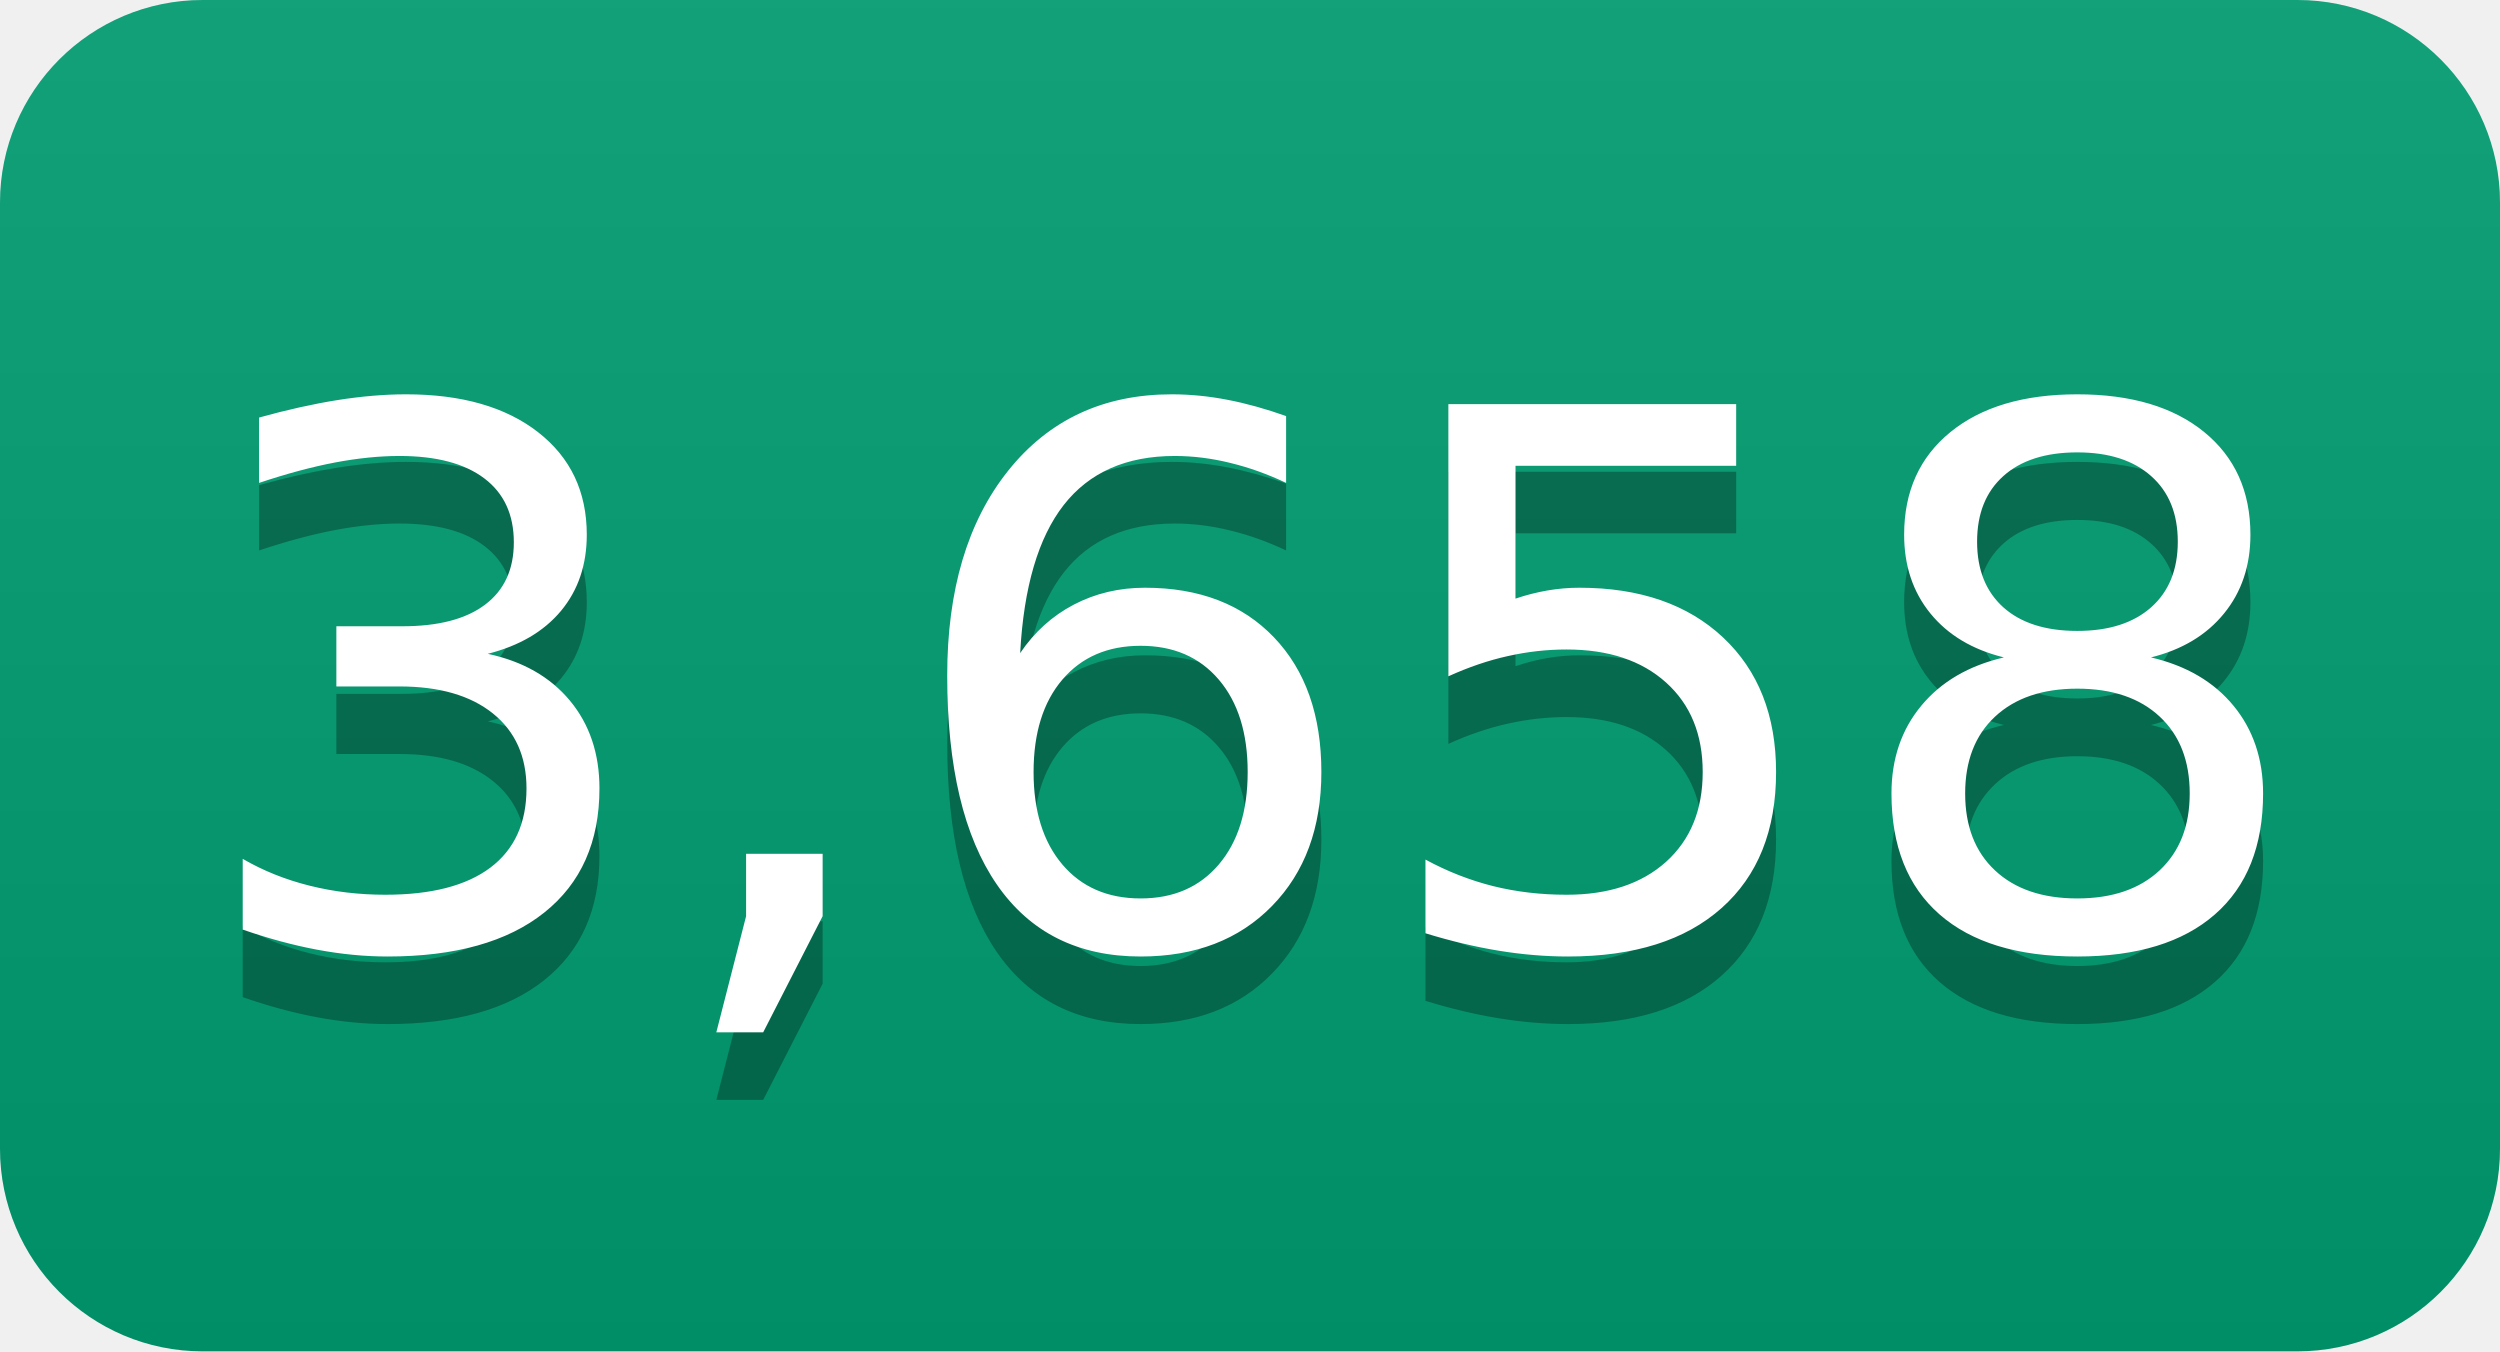
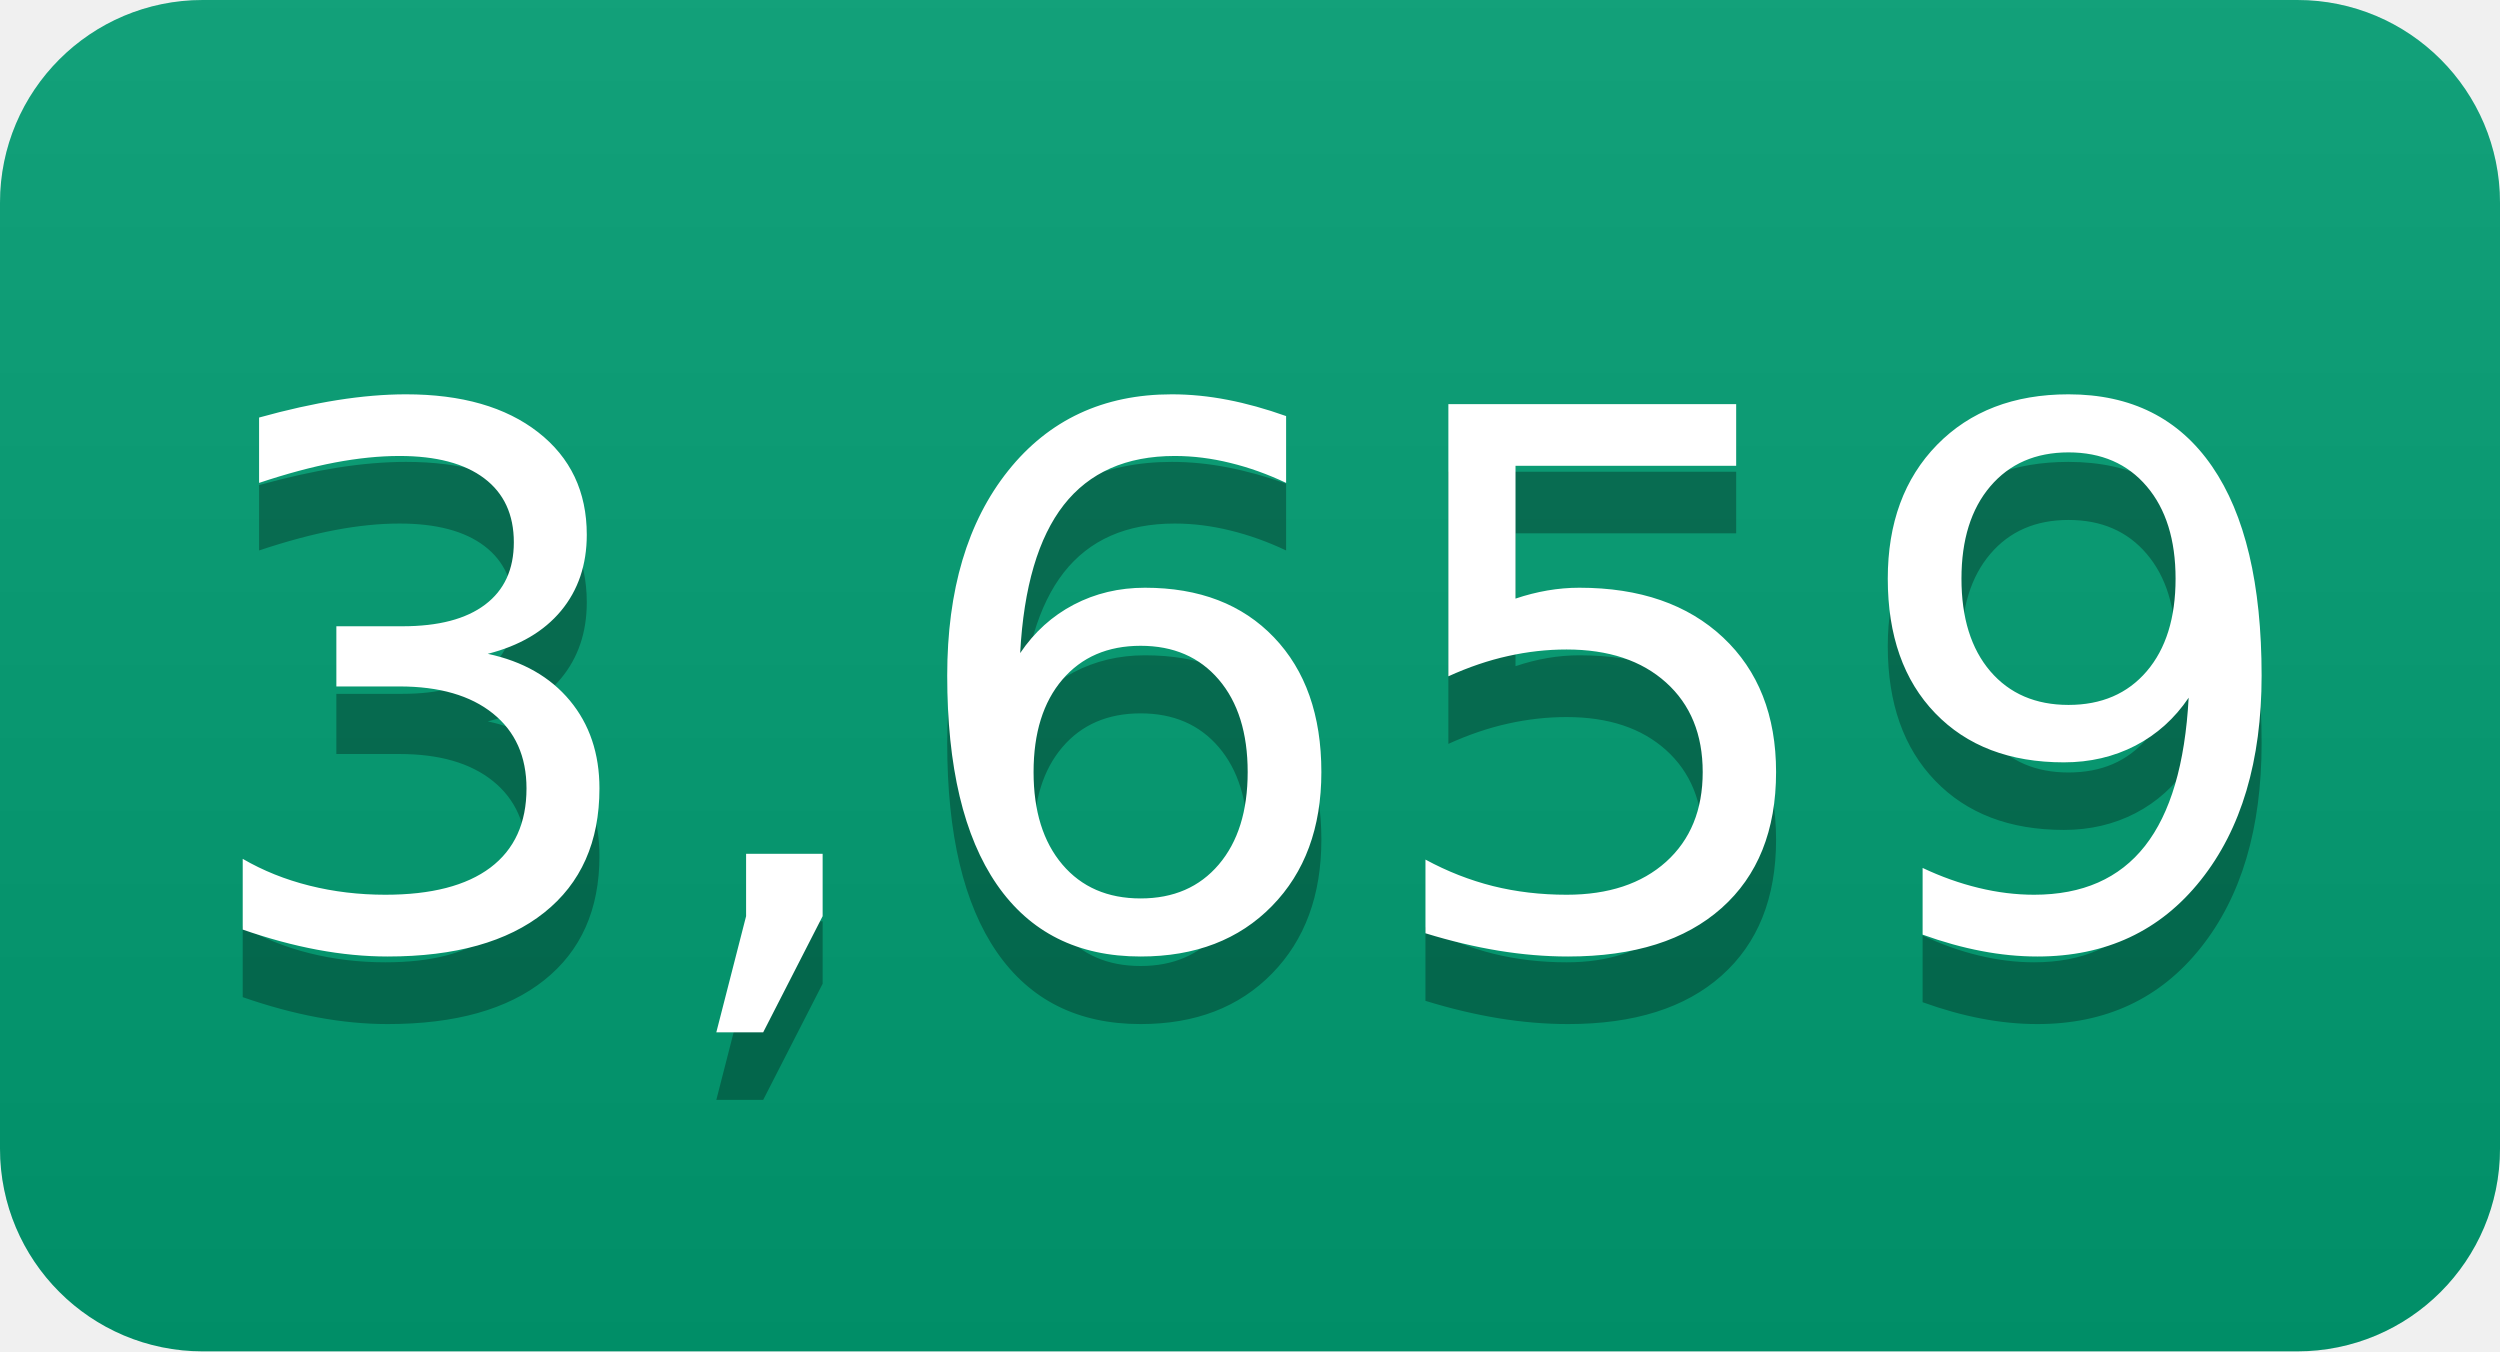
- <svg xmlns="http://www.w3.org/2000/svg" width="37" height="20" role="img" aria-label="3,658">
+ <svg xmlns="http://www.w3.org/2000/svg" width="37" height="20" role="img" aria-label="3,659">
  <linearGradient id="s" x2="0" y2="100%">
    <stop offset="0" stop-color="#bbb" stop-opacity=".1" />
    <stop offset="1" stop-opacity=".1" />
  </linearGradient>
  <clipPath id="r">
    <rect width="37" height="20" rx="3" fill="#fff" />
  </clipPath>
  <g clip-path="url(#r)">
    <rect width="0" height="20" fill="#009e73" />
    <rect x="0" width="37" height="20" fill="#009e73" />
    <rect width="37" height="20" fill="url(#s)" />
  </g>
  <g fill="#fff" text-anchor="middle" font-family="Verdana,Geneva,DejaVu Sans,sans-serif" text-rendering="geometricPrecision" font-size="110">
-     <text aria-hidden="true" x="185" y="150" fill="#010101" fill-opacity=".3" transform="scale(.1)" textLength="270">3,658</text>
-     <text x="185" y="140" transform="scale(.1)" fill="#fff" textLength="270">3,658</text>
+     <text aria-hidden="true" x="185" y="150" fill="#010101" fill-opacity=".3" transform="scale(.1)" textLength="270">3,659</text>
+     <text x="185" y="140" transform="scale(.1)" fill="#fff" textLength="270">3,659</text>
  </g>
</svg>
